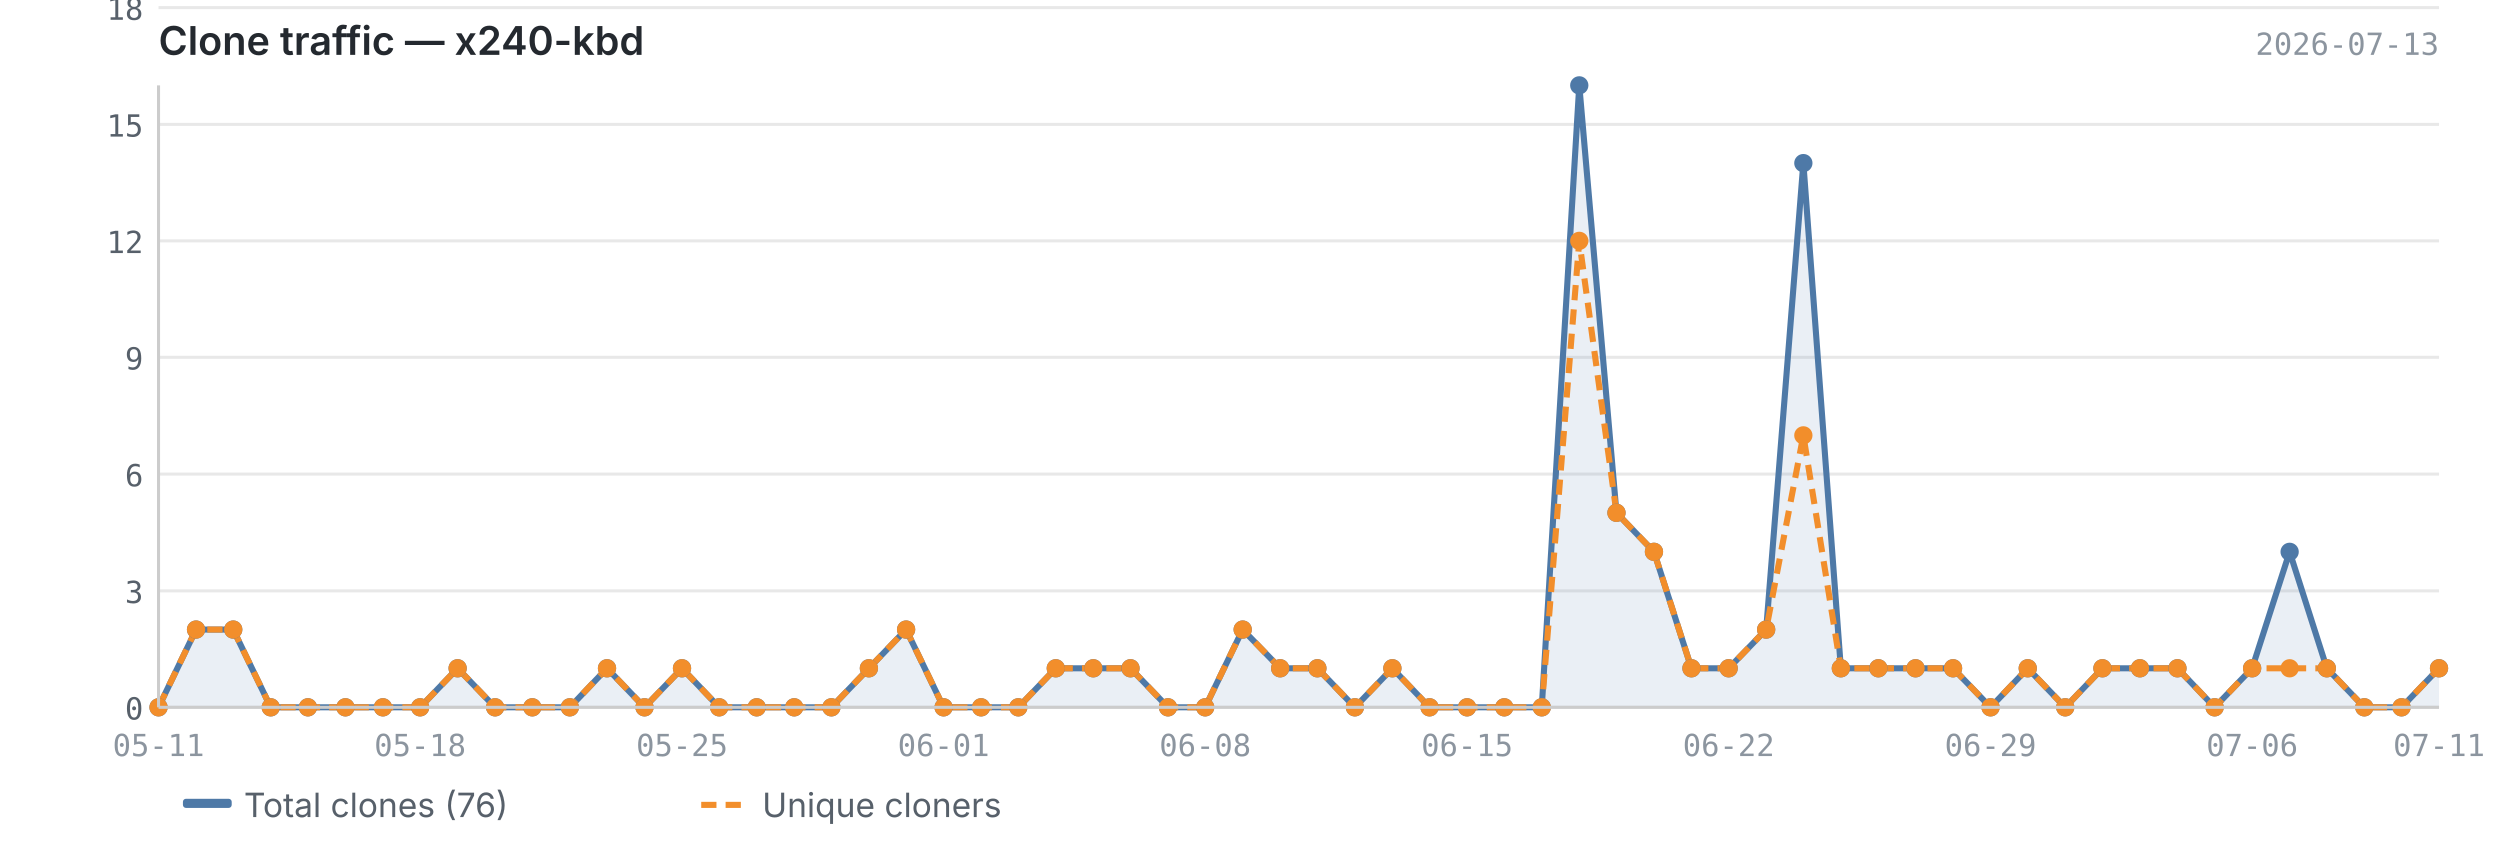
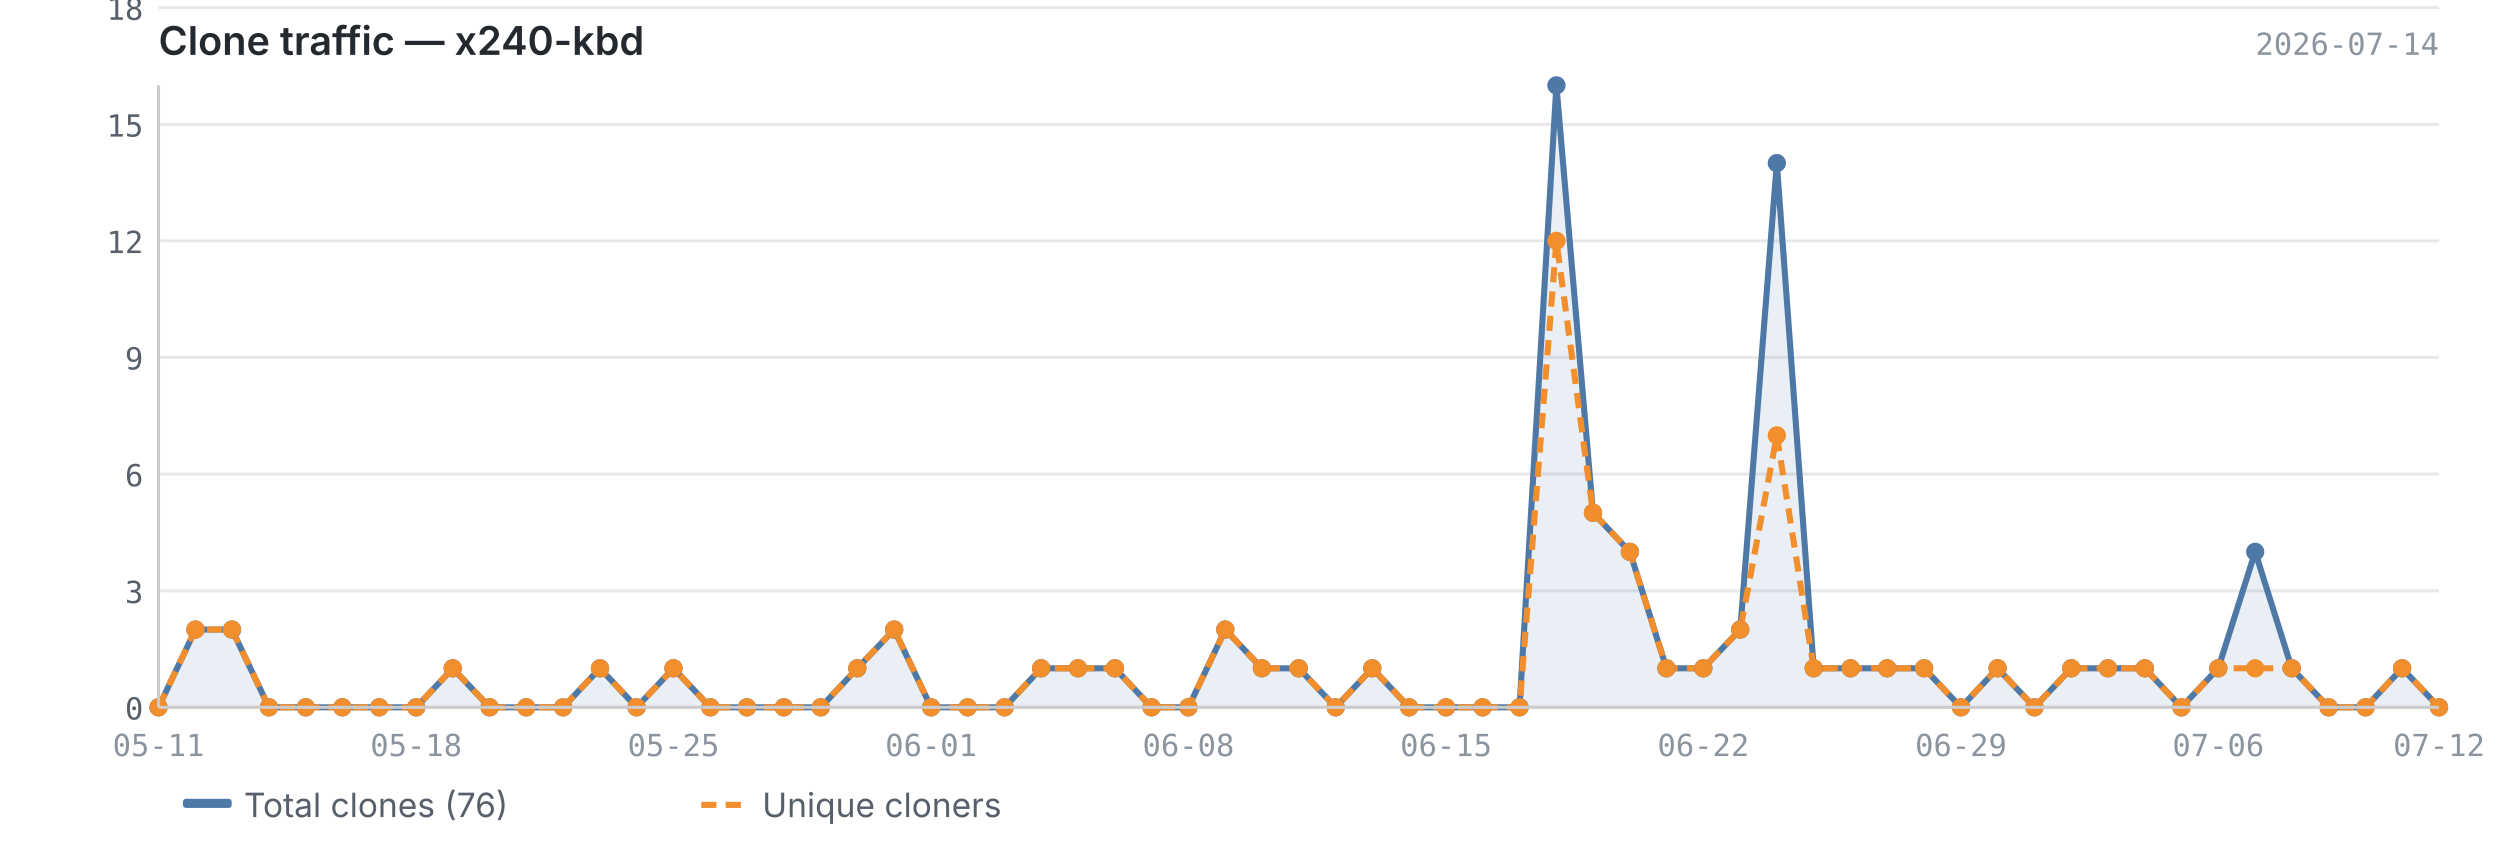
<svg xmlns="http://www.w3.org/2000/svg" viewBox="0 0 820 280" width="820" height="280">
  <text x="52" y="18" font-size="13" font-weight="600" fill="#24292f" font-family="-apple-system, BlinkMacSystemFont, 'Segoe UI', sans-serif">Clone traffic — x240-kbd</text>
-   <text x="800" y="18" font-size="10" fill="#8c959f" font-family="ui-monospace, SFMono-Regular, 'SF Mono', Menlo, monospace" text-anchor="end">2026-07-13</text>
+   <text x="800" y="18" font-size="10" fill="#8c959f" font-family="ui-monospace, SFMono-Regular, 'SF Mono', Menlo, monospace" text-anchor="end">2026-07-14</text>
  <line x1="52" y1="232.0" x2="800" y2="232.0" stroke="#e8e8e8" stroke-width="1" />
  <line x1="52" y1="193.8" x2="800" y2="193.8" stroke="#e8e8e8" stroke-width="1" />
  <line x1="52" y1="155.5" x2="800" y2="155.5" stroke="#e8e8e8" stroke-width="1" />
  <line x1="52" y1="117.2" x2="800" y2="117.2" stroke="#e8e8e8" stroke-width="1" />
  <line x1="52" y1="79.0" x2="800" y2="79.0" stroke="#e8e8e8" stroke-width="1" />
  <line x1="52" y1="40.8" x2="800" y2="40.8" stroke="#e8e8e8" stroke-width="1" />
  <line x1="52" y1="2.5" x2="800" y2="2.5" stroke="#e8e8e8" stroke-width="1" />
-   <path d="M52.0,232.0 L52.0,232.0 L64.3,206.5 L76.5,206.5 L88.8,232.0 L101.0,232.0 L113.3,232.0 L125.6,232.0 L137.8,232.0 L150.1,219.2 L162.4,232.0 L174.6,232.0 L186.9,232.0 L199.1,219.2 L211.4,232.0 L223.7,219.2 L235.9,232.0 L248.2,232.0 L260.5,232.0 L272.7,232.0 L285.0,219.2 L297.2,206.5 L309.5,232.0 L321.8,232.0 L334.0,232.0 L346.3,219.2 L358.6,219.2 L370.8,219.2 L383.1,232.0 L395.3,232.0 L407.6,206.5 L419.9,219.2 L432.1,219.2 L444.4,232.0 L456.7,219.2 L468.9,232.0 L481.2,232.0 L493.4,232.0 L505.7,232.0 L518.0,28.0 L530.2,168.2 L542.5,181.0 L554.8,219.2 L567.0,219.2 L579.3,206.5 L591.5,53.5 L603.8,219.2 L616.1,219.2 L628.3,219.2 L640.6,219.2 L652.9,232.0 L665.1,219.2 L677.4,232.0 L689.6,219.2 L701.9,219.2 L714.2,219.2 L726.4,232.0 L738.7,219.2 L751.0,181.0 L763.2,219.2 L775.5,232.0 L787.7,232.0 L800.0,219.2 L800.0,232.0 L52.0,232.0Z" fill="#4e79a7" opacity="0.12" />
-   <polyline points="52.0,232.0 64.3,206.5 76.5,206.5 88.8,232.0 101.0,232.0 113.3,232.0 125.6,232.0 137.8,232.0 150.1,219.2 162.4,232.0 174.6,232.0 186.9,232.0 199.1,219.2 211.4,232.0 223.7,219.2 235.9,232.0 248.2,232.0 260.5,232.0 272.7,232.0 285.0,219.2 297.2,206.5 309.5,232.0 321.8,232.0 334.0,232.0 346.3,219.2 358.6,219.2 370.8,219.2 383.1,232.0 395.3,232.0 407.6,206.5 419.9,219.2 432.1,219.2 444.4,232.0 456.7,219.2 468.9,232.0 481.2,232.0 493.4,232.0 505.7,232.0 518.0,28.0 530.2,168.2 542.5,181.0 554.8,219.2 567.0,219.2 579.3,206.5 591.5,53.5 603.8,219.2 616.1,219.2 628.3,219.2 640.6,219.2 652.9,232.0 665.1,219.2 677.4,232.0 689.6,219.2 701.9,219.2 714.2,219.2 726.4,232.0 738.7,219.2 751.0,181.0 763.2,219.2 775.5,232.0 787.7,232.0 800.0,219.2" fill="none" stroke="#4e79a7" stroke-width="2" stroke-linejoin="round" />
-   <polyline points="52.0,232.0 64.3,206.5 76.5,206.5 88.8,232.0 101.0,232.0 113.3,232.0 125.6,232.0 137.8,232.0 150.1,219.2 162.4,232.0 174.6,232.0 186.9,232.0 199.1,219.2 211.4,232.0 223.7,219.2 235.9,232.0 248.2,232.0 260.5,232.0 272.7,232.0 285.0,219.2 297.2,206.5 309.5,232.0 321.8,232.0 334.0,232.0 346.3,219.2 358.6,219.2 370.8,219.2 383.1,232.0 395.3,232.0 407.6,206.5 419.9,219.2 432.1,219.2 444.4,232.0 456.7,219.2 468.9,232.0 481.2,232.0 493.4,232.0 505.7,232.0 518.0,79.0 530.2,168.2 542.5,181.0 554.8,219.2 567.0,219.2 579.3,206.5 591.5,142.8 603.8,219.2 616.1,219.2 628.3,219.2 640.6,219.2 652.9,232.0 665.1,219.2 677.4,232.0 689.6,219.2 701.9,219.2 714.2,219.2 726.4,232.0 738.7,219.2 751.0,219.2 763.2,219.2 775.5,232.0 787.7,232.0 800.0,219.2" fill="none" stroke="#f28e2b" stroke-width="2" stroke-linejoin="round" stroke-dasharray="5,3" />
+   <path d="M52.0,232.0 L52.0,232.0 L64.1,206.5 L76.1,206.5 L88.2,232.0 L100.3,232.0 L112.3,232.0 L124.4,232.0 L136.5,232.0 L148.5,219.2 L160.6,232.0 L172.6,232.0 L184.7,232.0 L196.8,219.2 L208.8,232.0 L220.9,219.2 L233.0,232.0 L245.0,232.0 L257.1,232.0 L269.2,232.0 L281.2,219.2 L293.3,206.5 L305.4,232.0 L317.4,232.0 L329.5,232.0 L341.5,219.2 L353.6,219.2 L365.7,219.2 L377.7,232.0 L389.8,232.0 L401.9,206.5 L413.9,219.2 L426.0,219.2 L438.1,232.0 L450.1,219.2 L462.2,232.0 L474.3,232.0 L486.3,232.0 L498.4,232.0 L510.5,28.0 L522.5,168.2 L534.6,181.0 L546.6,219.2 L558.7,219.2 L570.8,206.5 L582.8,53.5 L594.9,219.2 L607.0,219.2 L619.0,219.2 L631.1,219.2 L643.2,232.0 L655.2,219.2 L667.3,232.0 L679.4,219.2 L691.4,219.2 L703.5,219.2 L715.5,232.0 L727.6,219.2 L739.7,181.0 L751.7,219.2 L763.8,232.0 L775.9,232.0 L787.9,219.2 L800.0,232.0 L800.0,232.0 L52.0,232.0Z" fill="#4e79a7" opacity="0.12" />
+   <polyline points="52.0,232.0 64.1,206.5 76.1,206.5 88.2,232.0 100.3,232.0 112.3,232.0 124.4,232.0 136.5,232.0 148.5,219.2 160.6,232.0 172.6,232.0 184.7,232.0 196.8,219.2 208.8,232.0 220.9,219.2 233.0,232.0 245.0,232.0 257.1,232.0 269.2,232.0 281.2,219.2 293.3,206.5 305.4,232.0 317.4,232.0 329.5,232.0 341.5,219.2 353.6,219.2 365.7,219.2 377.7,232.0 389.8,232.0 401.9,206.5 413.9,219.2 426.0,219.2 438.1,232.0 450.1,219.2 462.2,232.0 474.3,232.0 486.3,232.0 498.4,232.0 510.5,28.0 522.5,168.2 534.6,181.0 546.6,219.2 558.7,219.2 570.8,206.5 582.8,53.5 594.9,219.2 607.0,219.2 619.0,219.2 631.1,219.2 643.2,232.0 655.2,219.2 667.3,232.0 679.4,219.2 691.4,219.2 703.5,219.2 715.5,232.0 727.6,219.2 739.7,181.0 751.7,219.2 763.8,232.0 775.9,232.0 787.9,219.2 800.0,232.0" fill="none" stroke="#4e79a7" stroke-width="2" stroke-linejoin="round" />
+   <polyline points="52.0,232.0 64.1,206.5 76.1,206.5 88.2,232.0 100.3,232.0 112.3,232.0 124.4,232.0 136.5,232.0 148.5,219.2 160.6,232.0 172.6,232.0 184.7,232.0 196.8,219.2 208.8,232.0 220.9,219.2 233.0,232.0 245.0,232.0 257.1,232.0 269.2,232.0 281.2,219.2 293.3,206.5 305.4,232.0 317.4,232.0 329.5,232.0 341.5,219.2 353.6,219.2 365.7,219.2 377.7,232.0 389.8,232.0 401.9,206.5 413.9,219.2 426.0,219.2 438.1,232.0 450.1,219.2 462.2,232.0 474.3,232.0 486.3,232.0 498.4,232.0 510.5,79.0 522.5,168.2 534.6,181.0 546.6,219.2 558.7,219.2 570.8,206.5 582.8,142.8 594.9,219.2 607.0,219.2 619.0,219.2 631.1,219.2 643.2,232.0 655.2,219.2 667.3,232.0 679.4,219.2 691.4,219.2 703.5,219.2 715.5,232.0 727.6,219.2 739.7,219.2 751.7,219.2 763.8,232.0 775.9,232.0 787.9,219.2 800.0,232.0" fill="none" stroke="#f28e2b" stroke-width="2" stroke-linejoin="round" stroke-dasharray="5,3" />
  <circle cx="52.0" cy="232.0" r="3" fill="#4e79a7" />
-   <circle cx="64.3" cy="206.5" r="3" fill="#4e79a7" />
-   <circle cx="76.5" cy="206.5" r="3" fill="#4e79a7" />
-   <circle cx="88.8" cy="232.0" r="3" fill="#4e79a7" />
-   <circle cx="101.0" cy="232.0" r="3" fill="#4e79a7" />
-   <circle cx="113.3" cy="232.0" r="3" fill="#4e79a7" />
-   <circle cx="125.6" cy="232.0" r="3" fill="#4e79a7" />
-   <circle cx="137.8" cy="232.0" r="3" fill="#4e79a7" />
-   <circle cx="150.1" cy="219.2" r="3" fill="#4e79a7" />
-   <circle cx="162.4" cy="232.0" r="3" fill="#4e79a7" />
-   <circle cx="174.6" cy="232.0" r="3" fill="#4e79a7" />
-   <circle cx="186.9" cy="232.0" r="3" fill="#4e79a7" />
-   <circle cx="199.1" cy="219.2" r="3" fill="#4e79a7" />
-   <circle cx="211.4" cy="232.0" r="3" fill="#4e79a7" />
-   <circle cx="223.7" cy="219.2" r="3" fill="#4e79a7" />
-   <circle cx="235.9" cy="232.0" r="3" fill="#4e79a7" />
-   <circle cx="248.2" cy="232.0" r="3" fill="#4e79a7" />
-   <circle cx="260.5" cy="232.0" r="3" fill="#4e79a7" />
-   <circle cx="272.7" cy="232.0" r="3" fill="#4e79a7" />
-   <circle cx="285.0" cy="219.2" r="3" fill="#4e79a7" />
-   <circle cx="297.2" cy="206.5" r="3" fill="#4e79a7" />
-   <circle cx="309.5" cy="232.0" r="3" fill="#4e79a7" />
-   <circle cx="321.8" cy="232.0" r="3" fill="#4e79a7" />
-   <circle cx="334.0" cy="232.0" r="3" fill="#4e79a7" />
-   <circle cx="346.3" cy="219.2" r="3" fill="#4e79a7" />
-   <circle cx="358.6" cy="219.2" r="3" fill="#4e79a7" />
-   <circle cx="370.8" cy="219.2" r="3" fill="#4e79a7" />
-   <circle cx="383.1" cy="232.0" r="3" fill="#4e79a7" />
-   <circle cx="395.3" cy="232.0" r="3" fill="#4e79a7" />
-   <circle cx="407.6" cy="206.5" r="3" fill="#4e79a7" />
-   <circle cx="419.9" cy="219.2" r="3" fill="#4e79a7" />
-   <circle cx="432.1" cy="219.2" r="3" fill="#4e79a7" />
-   <circle cx="444.4" cy="232.0" r="3" fill="#4e79a7" />
-   <circle cx="456.7" cy="219.2" r="3" fill="#4e79a7" />
-   <circle cx="468.9" cy="232.0" r="3" fill="#4e79a7" />
-   <circle cx="481.2" cy="232.0" r="3" fill="#4e79a7" />
-   <circle cx="493.4" cy="232.0" r="3" fill="#4e79a7" />
-   <circle cx="505.7" cy="232.0" r="3" fill="#4e79a7" />
-   <circle cx="518.0" cy="28.0" r="3" fill="#4e79a7" />
-   <circle cx="530.2" cy="168.2" r="3" fill="#4e79a7" />
-   <circle cx="542.5" cy="181.0" r="3" fill="#4e79a7" />
-   <circle cx="554.8" cy="219.2" r="3" fill="#4e79a7" />
-   <circle cx="567.0" cy="219.2" r="3" fill="#4e79a7" />
-   <circle cx="579.3" cy="206.5" r="3" fill="#4e79a7" />
-   <circle cx="591.5" cy="53.5" r="3" fill="#4e79a7" />
-   <circle cx="603.8" cy="219.2" r="3" fill="#4e79a7" />
-   <circle cx="616.1" cy="219.2" r="3" fill="#4e79a7" />
-   <circle cx="628.3" cy="219.2" r="3" fill="#4e79a7" />
-   <circle cx="640.6" cy="219.2" r="3" fill="#4e79a7" />
-   <circle cx="652.9" cy="232.0" r="3" fill="#4e79a7" />
-   <circle cx="665.1" cy="219.2" r="3" fill="#4e79a7" />
-   <circle cx="677.4" cy="232.0" r="3" fill="#4e79a7" />
-   <circle cx="689.6" cy="219.2" r="3" fill="#4e79a7" />
-   <circle cx="701.9" cy="219.2" r="3" fill="#4e79a7" />
-   <circle cx="714.2" cy="219.2" r="3" fill="#4e79a7" />
-   <circle cx="726.4" cy="232.0" r="3" fill="#4e79a7" />
-   <circle cx="738.7" cy="219.2" r="3" fill="#4e79a7" />
-   <circle cx="751.0" cy="181.0" r="3" fill="#4e79a7" />
-   <circle cx="763.2" cy="219.2" r="3" fill="#4e79a7" />
-   <circle cx="775.5" cy="232.0" r="3" fill="#4e79a7" />
-   <circle cx="787.7" cy="232.0" r="3" fill="#4e79a7" />
-   <circle cx="800.0" cy="219.2" r="3" fill="#4e79a7" />
+   <circle cx="64.1" cy="206.5" r="3" fill="#4e79a7" />
+   <circle cx="76.1" cy="206.5" r="3" fill="#4e79a7" />
+   <circle cx="88.2" cy="232.0" r="3" fill="#4e79a7" />
+   <circle cx="100.3" cy="232.0" r="3" fill="#4e79a7" />
+   <circle cx="112.3" cy="232.0" r="3" fill="#4e79a7" />
+   <circle cx="124.4" cy="232.0" r="3" fill="#4e79a7" />
+   <circle cx="136.5" cy="232.0" r="3" fill="#4e79a7" />
+   <circle cx="148.5" cy="219.2" r="3" fill="#4e79a7" />
+   <circle cx="160.6" cy="232.0" r="3" fill="#4e79a7" />
+   <circle cx="172.6" cy="232.0" r="3" fill="#4e79a7" />
+   <circle cx="184.7" cy="232.0" r="3" fill="#4e79a7" />
+   <circle cx="196.8" cy="219.2" r="3" fill="#4e79a7" />
+   <circle cx="208.8" cy="232.0" r="3" fill="#4e79a7" />
+   <circle cx="220.9" cy="219.2" r="3" fill="#4e79a7" />
+   <circle cx="233.0" cy="232.0" r="3" fill="#4e79a7" />
+   <circle cx="245.0" cy="232.0" r="3" fill="#4e79a7" />
+   <circle cx="257.1" cy="232.0" r="3" fill="#4e79a7" />
+   <circle cx="269.2" cy="232.0" r="3" fill="#4e79a7" />
+   <circle cx="281.2" cy="219.2" r="3" fill="#4e79a7" />
+   <circle cx="293.3" cy="206.5" r="3" fill="#4e79a7" />
+   <circle cx="305.4" cy="232.0" r="3" fill="#4e79a7" />
+   <circle cx="317.4" cy="232.0" r="3" fill="#4e79a7" />
+   <circle cx="329.5" cy="232.0" r="3" fill="#4e79a7" />
+   <circle cx="341.5" cy="219.2" r="3" fill="#4e79a7" />
+   <circle cx="353.6" cy="219.2" r="3" fill="#4e79a7" />
+   <circle cx="365.7" cy="219.2" r="3" fill="#4e79a7" />
+   <circle cx="377.7" cy="232.0" r="3" fill="#4e79a7" />
+   <circle cx="389.8" cy="232.0" r="3" fill="#4e79a7" />
+   <circle cx="401.9" cy="206.5" r="3" fill="#4e79a7" />
+   <circle cx="413.9" cy="219.2" r="3" fill="#4e79a7" />
+   <circle cx="426.0" cy="219.2" r="3" fill="#4e79a7" />
+   <circle cx="438.1" cy="232.0" r="3" fill="#4e79a7" />
+   <circle cx="450.1" cy="219.2" r="3" fill="#4e79a7" />
+   <circle cx="462.2" cy="232.0" r="3" fill="#4e79a7" />
+   <circle cx="474.3" cy="232.0" r="3" fill="#4e79a7" />
+   <circle cx="486.3" cy="232.0" r="3" fill="#4e79a7" />
+   <circle cx="498.4" cy="232.0" r="3" fill="#4e79a7" />
+   <circle cx="510.5" cy="28.0" r="3" fill="#4e79a7" />
+   <circle cx="522.5" cy="168.2" r="3" fill="#4e79a7" />
+   <circle cx="534.6" cy="181.0" r="3" fill="#4e79a7" />
+   <circle cx="546.6" cy="219.2" r="3" fill="#4e79a7" />
+   <circle cx="558.7" cy="219.2" r="3" fill="#4e79a7" />
+   <circle cx="570.8" cy="206.5" r="3" fill="#4e79a7" />
+   <circle cx="582.8" cy="53.5" r="3" fill="#4e79a7" />
+   <circle cx="594.9" cy="219.2" r="3" fill="#4e79a7" />
+   <circle cx="607.0" cy="219.2" r="3" fill="#4e79a7" />
+   <circle cx="619.0" cy="219.2" r="3" fill="#4e79a7" />
+   <circle cx="631.1" cy="219.2" r="3" fill="#4e79a7" />
+   <circle cx="643.2" cy="232.0" r="3" fill="#4e79a7" />
+   <circle cx="655.2" cy="219.2" r="3" fill="#4e79a7" />
+   <circle cx="667.3" cy="232.0" r="3" fill="#4e79a7" />
+   <circle cx="679.4" cy="219.2" r="3" fill="#4e79a7" />
+   <circle cx="691.4" cy="219.2" r="3" fill="#4e79a7" />
+   <circle cx="703.5" cy="219.2" r="3" fill="#4e79a7" />
+   <circle cx="715.5" cy="232.0" r="3" fill="#4e79a7" />
+   <circle cx="727.6" cy="219.2" r="3" fill="#4e79a7" />
+   <circle cx="739.7" cy="181.0" r="3" fill="#4e79a7" />
+   <circle cx="751.7" cy="219.2" r="3" fill="#4e79a7" />
+   <circle cx="763.8" cy="232.0" r="3" fill="#4e79a7" />
+   <circle cx="775.9" cy="232.0" r="3" fill="#4e79a7" />
+   <circle cx="787.9" cy="219.2" r="3" fill="#4e79a7" />
+   <circle cx="800.0" cy="232.0" r="3" fill="#4e79a7" />
  <circle cx="52.0" cy="232.0" r="3" fill="#f28e2b" />
-   <circle cx="64.3" cy="206.5" r="3" fill="#f28e2b" />
-   <circle cx="76.5" cy="206.5" r="3" fill="#f28e2b" />
-   <circle cx="88.8" cy="232.0" r="3" fill="#f28e2b" />
-   <circle cx="101.0" cy="232.0" r="3" fill="#f28e2b" />
-   <circle cx="113.3" cy="232.0" r="3" fill="#f28e2b" />
-   <circle cx="125.6" cy="232.0" r="3" fill="#f28e2b" />
-   <circle cx="137.8" cy="232.0" r="3" fill="#f28e2b" />
-   <circle cx="150.1" cy="219.2" r="3" fill="#f28e2b" />
-   <circle cx="162.4" cy="232.0" r="3" fill="#f28e2b" />
-   <circle cx="174.6" cy="232.0" r="3" fill="#f28e2b" />
-   <circle cx="186.9" cy="232.0" r="3" fill="#f28e2b" />
-   <circle cx="199.1" cy="219.2" r="3" fill="#f28e2b" />
-   <circle cx="211.4" cy="232.0" r="3" fill="#f28e2b" />
-   <circle cx="223.7" cy="219.2" r="3" fill="#f28e2b" />
-   <circle cx="235.9" cy="232.0" r="3" fill="#f28e2b" />
-   <circle cx="248.2" cy="232.0" r="3" fill="#f28e2b" />
-   <circle cx="260.5" cy="232.0" r="3" fill="#f28e2b" />
-   <circle cx="272.7" cy="232.0" r="3" fill="#f28e2b" />
-   <circle cx="285.0" cy="219.2" r="3" fill="#f28e2b" />
-   <circle cx="297.2" cy="206.5" r="3" fill="#f28e2b" />
-   <circle cx="309.5" cy="232.0" r="3" fill="#f28e2b" />
-   <circle cx="321.8" cy="232.0" r="3" fill="#f28e2b" />
-   <circle cx="334.0" cy="232.0" r="3" fill="#f28e2b" />
-   <circle cx="346.3" cy="219.2" r="3" fill="#f28e2b" />
-   <circle cx="358.6" cy="219.2" r="3" fill="#f28e2b" />
-   <circle cx="370.8" cy="219.2" r="3" fill="#f28e2b" />
-   <circle cx="383.1" cy="232.0" r="3" fill="#f28e2b" />
-   <circle cx="395.3" cy="232.0" r="3" fill="#f28e2b" />
-   <circle cx="407.6" cy="206.5" r="3" fill="#f28e2b" />
-   <circle cx="419.9" cy="219.2" r="3" fill="#f28e2b" />
-   <circle cx="432.1" cy="219.2" r="3" fill="#f28e2b" />
-   <circle cx="444.4" cy="232.0" r="3" fill="#f28e2b" />
-   <circle cx="456.7" cy="219.2" r="3" fill="#f28e2b" />
-   <circle cx="468.9" cy="232.0" r="3" fill="#f28e2b" />
-   <circle cx="481.2" cy="232.0" r="3" fill="#f28e2b" />
-   <circle cx="493.4" cy="232.0" r="3" fill="#f28e2b" />
-   <circle cx="505.7" cy="232.0" r="3" fill="#f28e2b" />
-   <circle cx="518.0" cy="79.0" r="3" fill="#f28e2b" />
-   <circle cx="530.2" cy="168.2" r="3" fill="#f28e2b" />
-   <circle cx="542.5" cy="181.0" r="3" fill="#f28e2b" />
-   <circle cx="554.8" cy="219.2" r="3" fill="#f28e2b" />
-   <circle cx="567.0" cy="219.2" r="3" fill="#f28e2b" />
-   <circle cx="579.3" cy="206.5" r="3" fill="#f28e2b" />
-   <circle cx="591.5" cy="142.8" r="3" fill="#f28e2b" />
-   <circle cx="603.8" cy="219.2" r="3" fill="#f28e2b" />
-   <circle cx="616.1" cy="219.2" r="3" fill="#f28e2b" />
-   <circle cx="628.3" cy="219.2" r="3" fill="#f28e2b" />
-   <circle cx="640.6" cy="219.2" r="3" fill="#f28e2b" />
-   <circle cx="652.9" cy="232.0" r="3" fill="#f28e2b" />
-   <circle cx="665.1" cy="219.2" r="3" fill="#f28e2b" />
-   <circle cx="677.4" cy="232.0" r="3" fill="#f28e2b" />
-   <circle cx="689.6" cy="219.2" r="3" fill="#f28e2b" />
-   <circle cx="701.9" cy="219.2" r="3" fill="#f28e2b" />
-   <circle cx="714.2" cy="219.2" r="3" fill="#f28e2b" />
-   <circle cx="726.4" cy="232.0" r="3" fill="#f28e2b" />
-   <circle cx="738.7" cy="219.2" r="3" fill="#f28e2b" />
-   <circle cx="751.0" cy="219.2" r="3" fill="#f28e2b" />
-   <circle cx="763.2" cy="219.2" r="3" fill="#f28e2b" />
-   <circle cx="775.5" cy="232.0" r="3" fill="#f28e2b" />
-   <circle cx="787.7" cy="232.0" r="3" fill="#f28e2b" />
-   <circle cx="800.0" cy="219.2" r="3" fill="#f28e2b" />
+   <circle cx="64.1" cy="206.5" r="3" fill="#f28e2b" />
+   <circle cx="76.1" cy="206.5" r="3" fill="#f28e2b" />
+   <circle cx="88.2" cy="232.0" r="3" fill="#f28e2b" />
+   <circle cx="100.3" cy="232.0" r="3" fill="#f28e2b" />
+   <circle cx="112.3" cy="232.0" r="3" fill="#f28e2b" />
+   <circle cx="124.4" cy="232.0" r="3" fill="#f28e2b" />
+   <circle cx="136.5" cy="232.0" r="3" fill="#f28e2b" />
+   <circle cx="148.5" cy="219.2" r="3" fill="#f28e2b" />
+   <circle cx="160.6" cy="232.0" r="3" fill="#f28e2b" />
+   <circle cx="172.6" cy="232.0" r="3" fill="#f28e2b" />
+   <circle cx="184.7" cy="232.0" r="3" fill="#f28e2b" />
+   <circle cx="196.8" cy="219.2" r="3" fill="#f28e2b" />
+   <circle cx="208.8" cy="232.0" r="3" fill="#f28e2b" />
+   <circle cx="220.9" cy="219.2" r="3" fill="#f28e2b" />
+   <circle cx="233.0" cy="232.0" r="3" fill="#f28e2b" />
+   <circle cx="245.0" cy="232.0" r="3" fill="#f28e2b" />
+   <circle cx="257.1" cy="232.0" r="3" fill="#f28e2b" />
+   <circle cx="269.2" cy="232.0" r="3" fill="#f28e2b" />
+   <circle cx="281.2" cy="219.2" r="3" fill="#f28e2b" />
+   <circle cx="293.3" cy="206.5" r="3" fill="#f28e2b" />
+   <circle cx="305.4" cy="232.0" r="3" fill="#f28e2b" />
+   <circle cx="317.4" cy="232.0" r="3" fill="#f28e2b" />
+   <circle cx="329.5" cy="232.0" r="3" fill="#f28e2b" />
+   <circle cx="341.5" cy="219.2" r="3" fill="#f28e2b" />
+   <circle cx="353.6" cy="219.2" r="3" fill="#f28e2b" />
+   <circle cx="365.7" cy="219.2" r="3" fill="#f28e2b" />
+   <circle cx="377.7" cy="232.0" r="3" fill="#f28e2b" />
+   <circle cx="389.8" cy="232.0" r="3" fill="#f28e2b" />
+   <circle cx="401.9" cy="206.5" r="3" fill="#f28e2b" />
+   <circle cx="413.9" cy="219.2" r="3" fill="#f28e2b" />
+   <circle cx="426.0" cy="219.2" r="3" fill="#f28e2b" />
+   <circle cx="438.1" cy="232.0" r="3" fill="#f28e2b" />
+   <circle cx="450.1" cy="219.2" r="3" fill="#f28e2b" />
+   <circle cx="462.2" cy="232.0" r="3" fill="#f28e2b" />
+   <circle cx="474.3" cy="232.0" r="3" fill="#f28e2b" />
+   <circle cx="486.3" cy="232.0" r="3" fill="#f28e2b" />
+   <circle cx="498.4" cy="232.0" r="3" fill="#f28e2b" />
+   <circle cx="510.5" cy="79.0" r="3" fill="#f28e2b" />
+   <circle cx="522.5" cy="168.2" r="3" fill="#f28e2b" />
+   <circle cx="534.6" cy="181.0" r="3" fill="#f28e2b" />
+   <circle cx="546.6" cy="219.2" r="3" fill="#f28e2b" />
+   <circle cx="558.7" cy="219.2" r="3" fill="#f28e2b" />
+   <circle cx="570.8" cy="206.5" r="3" fill="#f28e2b" />
+   <circle cx="582.8" cy="142.8" r="3" fill="#f28e2b" />
+   <circle cx="594.9" cy="219.2" r="3" fill="#f28e2b" />
+   <circle cx="607.0" cy="219.2" r="3" fill="#f28e2b" />
+   <circle cx="619.0" cy="219.2" r="3" fill="#f28e2b" />
+   <circle cx="631.1" cy="219.2" r="3" fill="#f28e2b" />
+   <circle cx="643.2" cy="232.0" r="3" fill="#f28e2b" />
+   <circle cx="655.2" cy="219.2" r="3" fill="#f28e2b" />
+   <circle cx="667.3" cy="232.0" r="3" fill="#f28e2b" />
+   <circle cx="679.4" cy="219.2" r="3" fill="#f28e2b" />
+   <circle cx="691.4" cy="219.2" r="3" fill="#f28e2b" />
+   <circle cx="703.5" cy="219.2" r="3" fill="#f28e2b" />
+   <circle cx="715.5" cy="232.0" r="3" fill="#f28e2b" />
+   <circle cx="727.6" cy="219.2" r="3" fill="#f28e2b" />
+   <circle cx="739.7" cy="219.2" r="3" fill="#f28e2b" />
+   <circle cx="751.7" cy="219.2" r="3" fill="#f28e2b" />
+   <circle cx="763.8" cy="232.0" r="3" fill="#f28e2b" />
+   <circle cx="775.9" cy="232.0" r="3" fill="#f28e2b" />
+   <circle cx="787.9" cy="219.2" r="3" fill="#f28e2b" />
+   <circle cx="800.0" cy="232.0" r="3" fill="#f28e2b" />
  <line x1="52" y1="28" x2="52" y2="232" stroke="#cccccc" stroke-width="1" />
  <line x1="52" y1="232" x2="800" y2="232" stroke="#cccccc" stroke-width="1" />
  <text x="47" y="236.0" text-anchor="end" font-size="10" fill="#57606a" font-family="ui-monospace, SFMono-Regular, 'SF Mono', Menlo, monospace">0</text>
  <text x="47" y="197.8" text-anchor="end" font-size="10" fill="#57606a" font-family="ui-monospace, SFMono-Regular, 'SF Mono', Menlo, monospace">3</text>
  <text x="47" y="159.5" text-anchor="end" font-size="10" fill="#57606a" font-family="ui-monospace, SFMono-Regular, 'SF Mono', Menlo, monospace">6</text>
  <text x="47" y="121.2" text-anchor="end" font-size="10" fill="#57606a" font-family="ui-monospace, SFMono-Regular, 'SF Mono', Menlo, monospace">9</text>
  <text x="47" y="83.0" text-anchor="end" font-size="10" fill="#57606a" font-family="ui-monospace, SFMono-Regular, 'SF Mono', Menlo, monospace">12</text>
  <text x="47" y="44.8" text-anchor="end" font-size="10" fill="#57606a" font-family="ui-monospace, SFMono-Regular, 'SF Mono', Menlo, monospace">15</text>
  <text x="47" y="6.5" text-anchor="end" font-size="10" fill="#57606a" font-family="ui-monospace, SFMono-Regular, 'SF Mono', Menlo, monospace">18</text>
  <text x="52.0" y="248" text-anchor="middle" font-size="10" fill="#8c959f" font-family="ui-monospace, SFMono-Regular, 'SF Mono', Menlo, monospace">05-11</text>
-   <text x="481.2" y="248" text-anchor="middle" font-size="10" fill="#8c959f" font-family="ui-monospace, SFMono-Regular, 'SF Mono', Menlo, monospace">06-15</text>
-   <text x="137.8" y="248" text-anchor="middle" font-size="10" fill="#8c959f" font-family="ui-monospace, SFMono-Regular, 'SF Mono', Menlo, monospace">05-18</text>
-   <text x="567.0" y="248" text-anchor="middle" font-size="10" fill="#8c959f" font-family="ui-monospace, SFMono-Regular, 'SF Mono', Menlo, monospace">06-22</text>
-   <text x="223.7" y="248" text-anchor="middle" font-size="10" fill="#8c959f" font-family="ui-monospace, SFMono-Regular, 'SF Mono', Menlo, monospace">05-25</text>
-   <text x="652.9" y="248" text-anchor="middle" font-size="10" fill="#8c959f" font-family="ui-monospace, SFMono-Regular, 'SF Mono', Menlo, monospace">06-29</text>
-   <text x="309.5" y="248" text-anchor="middle" font-size="10" fill="#8c959f" font-family="ui-monospace, SFMono-Regular, 'SF Mono', Menlo, monospace">06-01</text>
-   <text x="738.7" y="248" text-anchor="middle" font-size="10" fill="#8c959f" font-family="ui-monospace, SFMono-Regular, 'SF Mono', Menlo, monospace">07-06</text>
-   <text x="395.3" y="248" text-anchor="middle" font-size="10" fill="#8c959f" font-family="ui-monospace, SFMono-Regular, 'SF Mono', Menlo, monospace">06-08</text>
-   <text x="800.0" y="248" text-anchor="middle" font-size="10" fill="#8c959f" font-family="ui-monospace, SFMono-Regular, 'SF Mono', Menlo, monospace">07-11</text>
+   <text x="474.3" y="248" text-anchor="middle" font-size="10" fill="#8c959f" font-family="ui-monospace, SFMono-Regular, 'SF Mono', Menlo, monospace">06-15</text>
+   <text x="136.5" y="248" text-anchor="middle" font-size="10" fill="#8c959f" font-family="ui-monospace, SFMono-Regular, 'SF Mono', Menlo, monospace">05-18</text>
+   <text x="558.7" y="248" text-anchor="middle" font-size="10" fill="#8c959f" font-family="ui-monospace, SFMono-Regular, 'SF Mono', Menlo, monospace">06-22</text>
+   <text x="220.9" y="248" text-anchor="middle" font-size="10" fill="#8c959f" font-family="ui-monospace, SFMono-Regular, 'SF Mono', Menlo, monospace">05-25</text>
+   <text x="643.2" y="248" text-anchor="middle" font-size="10" fill="#8c959f" font-family="ui-monospace, SFMono-Regular, 'SF Mono', Menlo, monospace">06-29</text>
+   <text x="305.4" y="248" text-anchor="middle" font-size="10" fill="#8c959f" font-family="ui-monospace, SFMono-Regular, 'SF Mono', Menlo, monospace">06-01</text>
+   <text x="727.6" y="248" text-anchor="middle" font-size="10" fill="#8c959f" font-family="ui-monospace, SFMono-Regular, 'SF Mono', Menlo, monospace">07-06</text>
+   <text x="389.8" y="248" text-anchor="middle" font-size="10" fill="#8c959f" font-family="ui-monospace, SFMono-Regular, 'SF Mono', Menlo, monospace">06-08</text>
+   <text x="800.0" y="248" text-anchor="middle" font-size="10" fill="#8c959f" font-family="ui-monospace, SFMono-Regular, 'SF Mono', Menlo, monospace">07-12</text>
  <rect x="60" y="262" width="16" height="3" fill="#4e79a7" rx="1" />
  <text x="80" y="268" font-size="11" fill="#57606a" font-family="-apple-system, BlinkMacSystemFont, 'Segoe UI', sans-serif">Total clones (76)</text>
  <line x1="230" y1="264" x2="246" y2="264" stroke="#f28e2b" stroke-width="2" stroke-dasharray="5,3" />
  <text x="250" y="268" font-size="11" fill="#57606a" font-family="-apple-system, BlinkMacSystemFont, 'Segoe UI', sans-serif">Unique cloners</text>
</svg>
